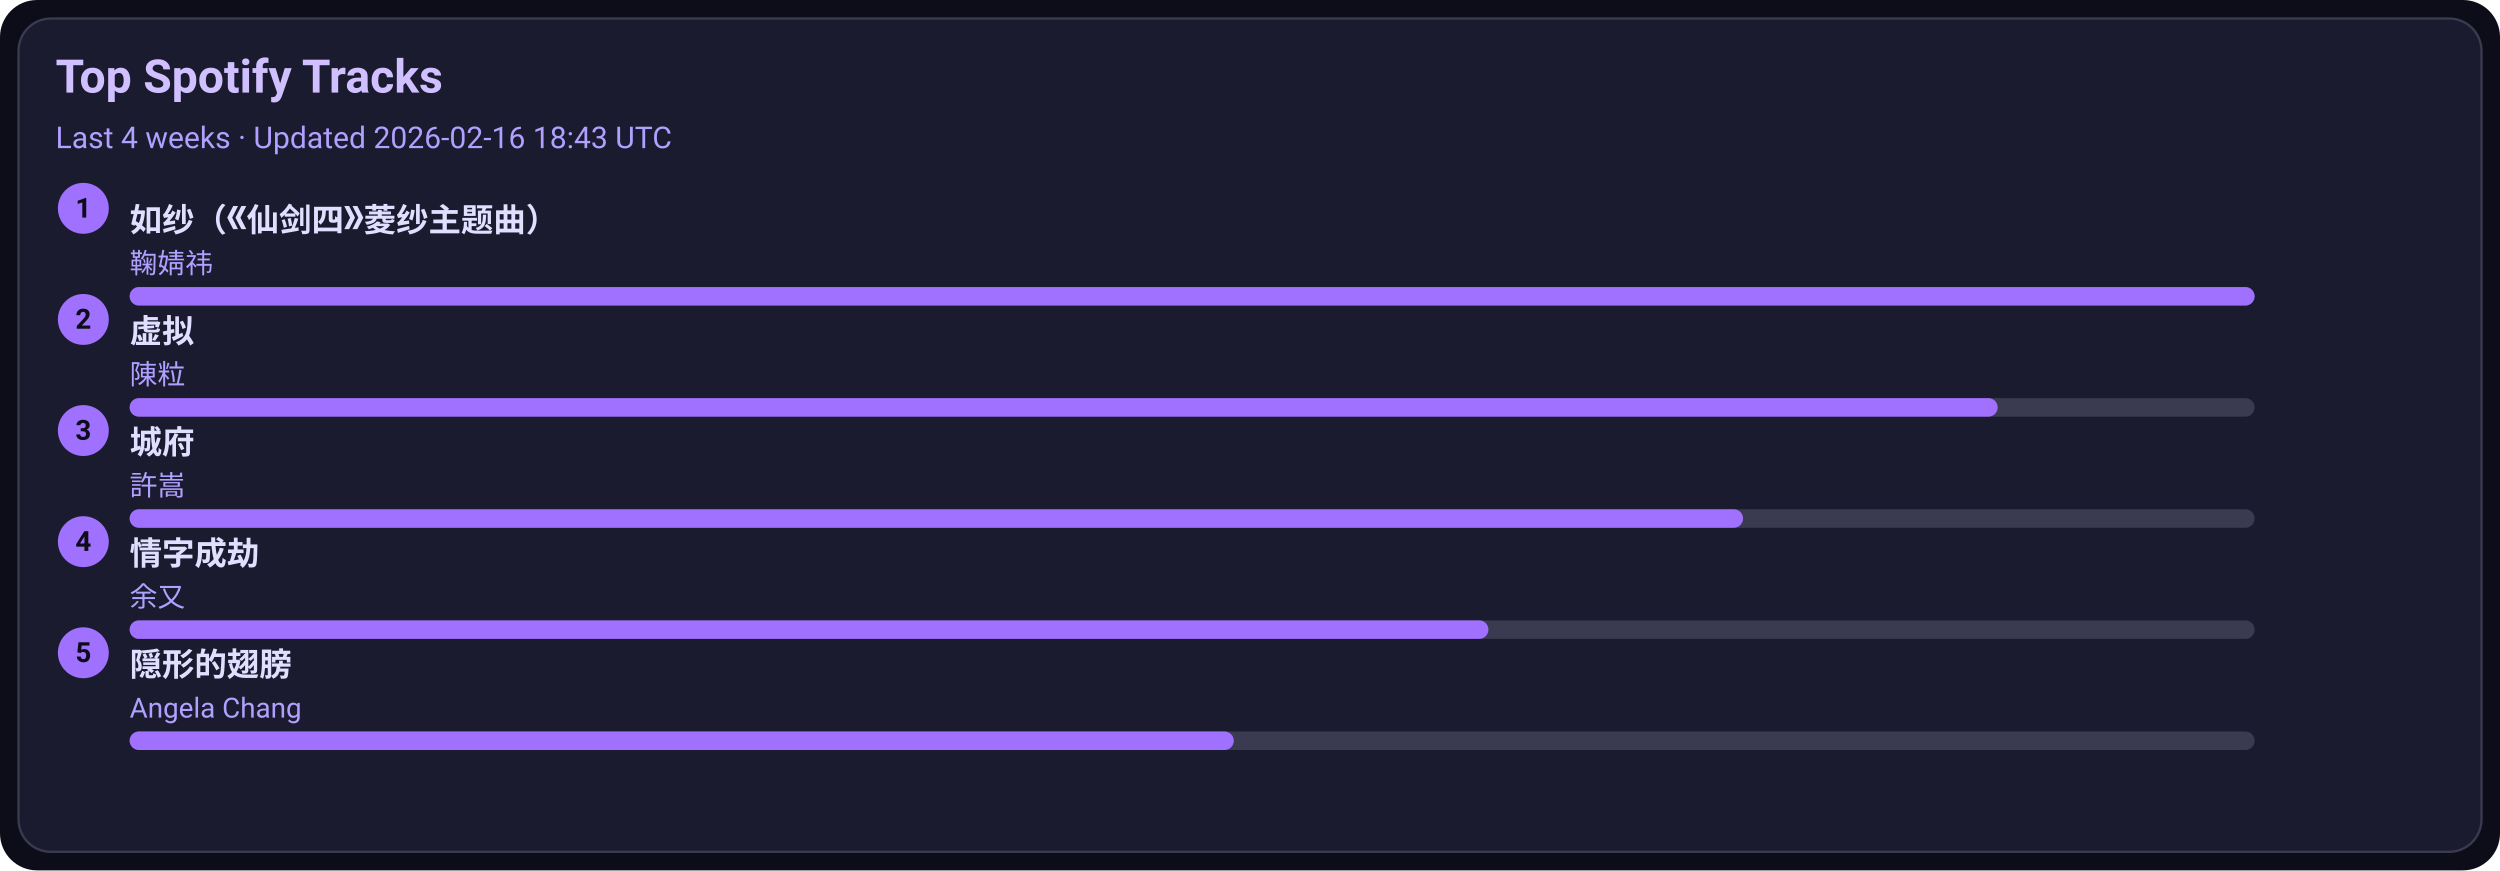
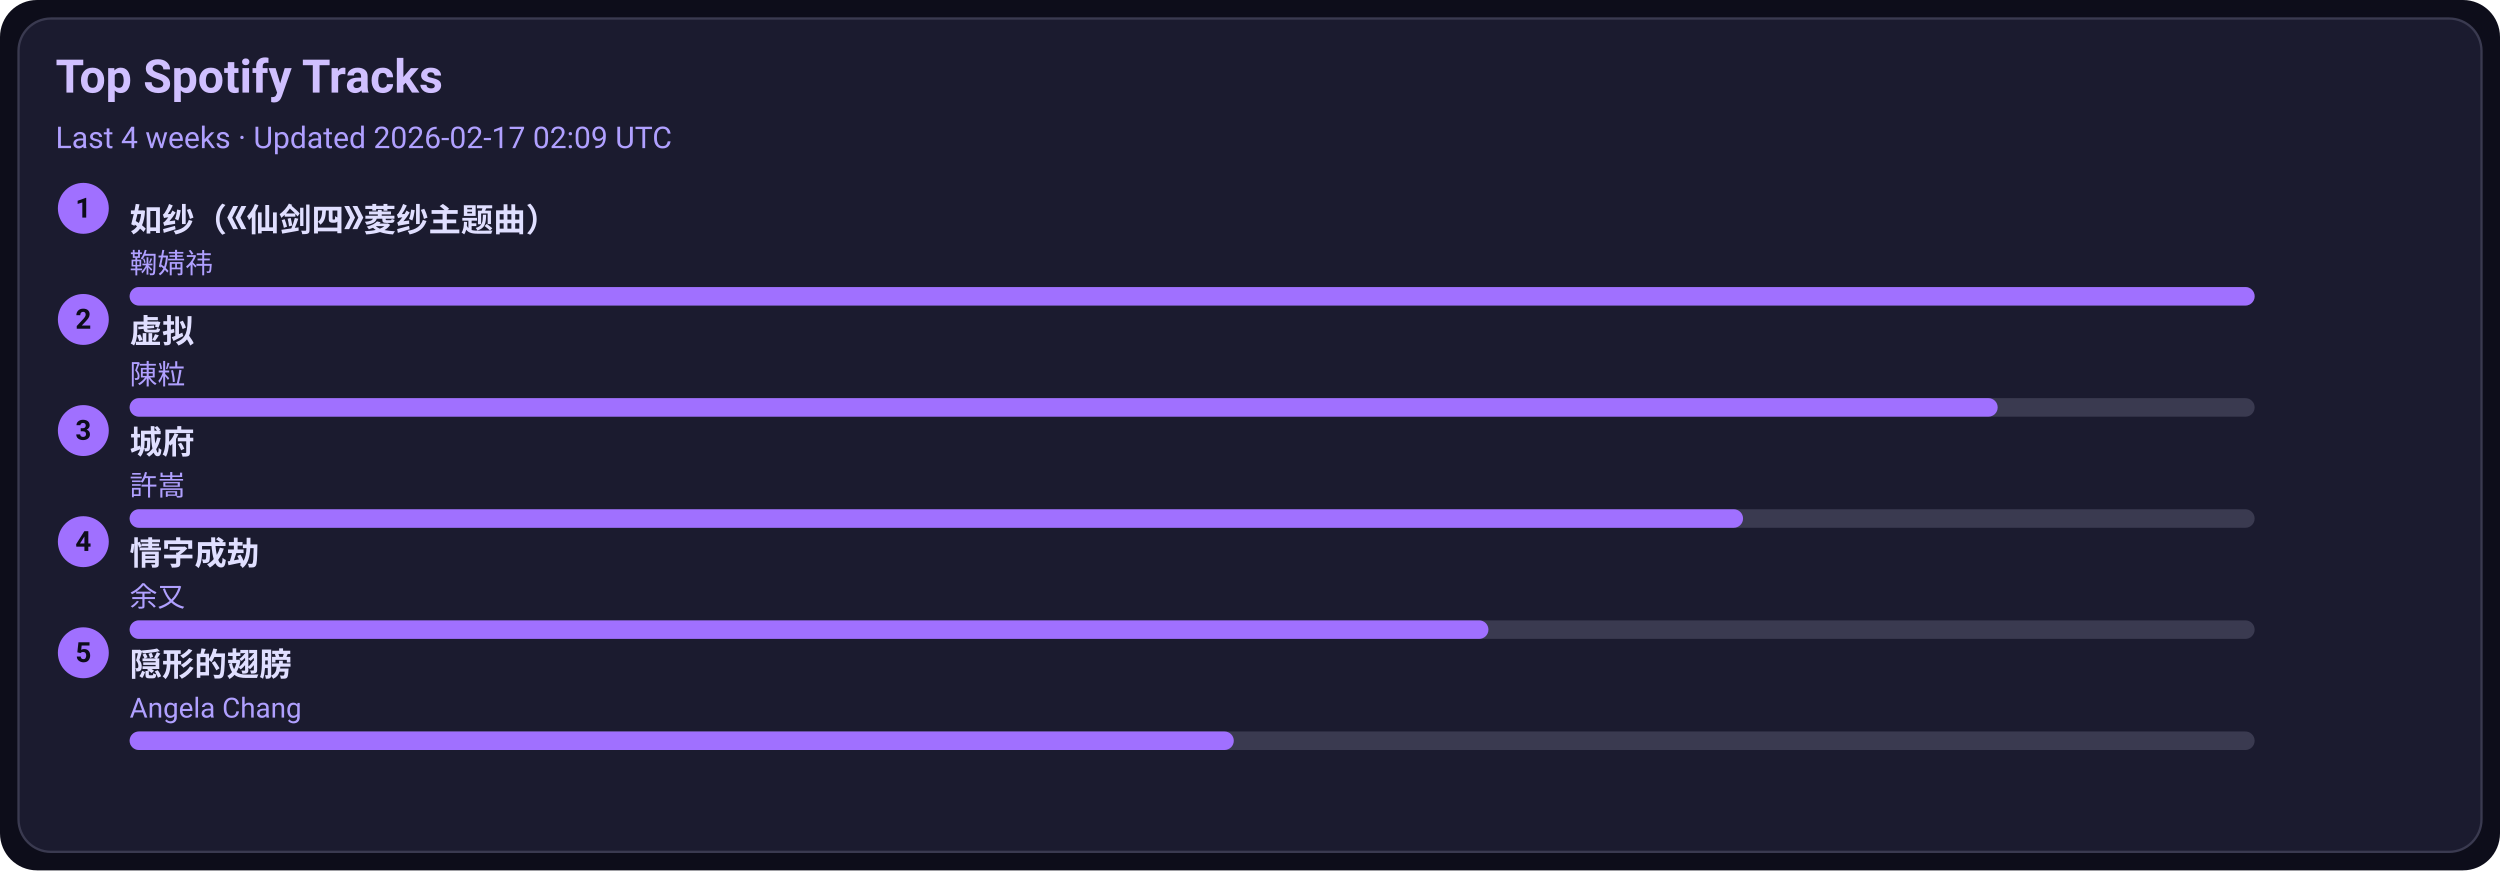
<svg xmlns="http://www.w3.org/2000/svg" width="1080" height="376" viewBox="0 0 1080 376">
  <style>text{font-family:-apple-system,BlinkMacSystemFont,Segoe UI,Roboto,Ubuntu,Helvetica Neue,Arial,Noto Sans,sans-serif}</style>
  <rect width="1080" height="376" rx="16" fill="#0d0d1a" />
  <rect x="8" y="8" width="1064" height="360" rx="14" fill="#1b1b2f" stroke="#3a3a50" />
  <text x="24" y="40" font-size="20" fill="#d0c0ff" font-weight="600">Top Spotify Tracks</text>
-   <text x="24" y="64" font-size="13" fill="#b0a0ff">Last 4 weeks · Updated 2026-02-16 18:43 UTC</text>
+   <text x="24" y="64" font-size="13" fill="#b0a0ff">Last 4 weeks · Updated 2026-02-17 02:09 UTC</text>
  <circle cx="36" cy="90" r="11" fill="#a070ff" />
  <text x="36" y="94" text-anchor="middle" font-size="12" fill="#0d0d1a" font-weight="700">1</text>
  <a href="https://open.spotify.com/track/69FUNgvEVkNbHq43lgvdme" target="_blank" rel="noopener noreferrer">
    <text x="56" y="100" font-size="14" fill="#e0dfff" font-weight="600">如纱（《仙剑四》菱纱主题曲）</text>
  </a>
  <text x="56" y="118" font-size="12" fill="#b0a0ff">鞠婧祎</text>
  <rect x="56" y="124" width="918" height="8" rx="4" fill="#3a3a50" />
  <rect x="56" y="124" width="918" height="8" rx="4" fill="#a070ff" />
  <circle cx="36" cy="138" r="11" fill="#a070ff" />
  <text x="36" y="142" text-anchor="middle" font-size="12" fill="#0d0d1a" font-weight="700">2</text>
  <a href="https://open.spotify.com/track/5l9sg05BhpfsdLfRvjGsAf" target="_blank" rel="noopener noreferrer">
    <text x="56" y="148" font-size="14" fill="#e0dfff" font-weight="600">虚拟</text>
  </a>
  <text x="56" y="166" font-size="12" fill="#b0a0ff">陳粒</text>
  <rect x="56" y="172" width="918" height="8" rx="4" fill="#3a3a50" />
  <rect x="56" y="172" width="807" height="8" rx="4" fill="#a070ff" />
  <circle cx="36" cy="186" r="11" fill="#a070ff" />
  <text x="36" y="190" text-anchor="middle" font-size="12" fill="#0d0d1a" font-weight="700">3</text>
  <a href="https://open.spotify.com/track/4AmlSf7hye0QVpnHCcEoEw" target="_blank" rel="noopener noreferrer">
    <text x="56" y="196" font-size="14" fill="#e0dfff" font-weight="600">城府</text>
  </a>
  <text x="56" y="214" font-size="12" fill="#b0a0ff">許嵩</text>
  <rect x="56" y="220" width="918" height="8" rx="4" fill="#3a3a50" />
  <rect x="56" y="220" width="697" height="8" rx="4" fill="#a070ff" />
  <circle cx="36" cy="234" r="11" fill="#a070ff" />
  <text x="36" y="238" text-anchor="middle" font-size="12" fill="#0d0d1a" font-weight="700">4</text>
  <a href="https://open.spotify.com/track/6PLof7Z5mvbp9im83J4m3m" target="_blank" rel="noopener noreferrer">
    <text x="56" y="244" font-size="14" fill="#e0dfff" font-weight="600">情字成劫</text>
  </a>
  <text x="56" y="262" font-size="12" fill="#b0a0ff">余又</text>
  <rect x="56" y="268" width="918" height="8" rx="4" fill="#3a3a50" />
  <rect x="56" y="268" width="587" height="8" rx="4" fill="#a070ff" />
  <circle cx="36" cy="282" r="11" fill="#a070ff" />
  <text x="36" y="286" text-anchor="middle" font-size="12" fill="#0d0d1a" font-weight="700">5</text>
  <a href="https://open.spotify.com/track/6Tv5ukQ3xK8WHxJgWMM6vM" target="_blank" rel="noopener noreferrer">
    <text x="56" y="292" font-size="14" fill="#e0dfff" font-weight="600">隠形的翅膀</text>
  </a>
  <text x="56" y="310" font-size="12" fill="#b0a0ff">Angela Chang</text>
  <rect x="56" y="316" width="918" height="8" rx="4" fill="#3a3a50" />
  <rect x="56" y="316" width="477" height="8" rx="4" fill="#a070ff" />
</svg>
